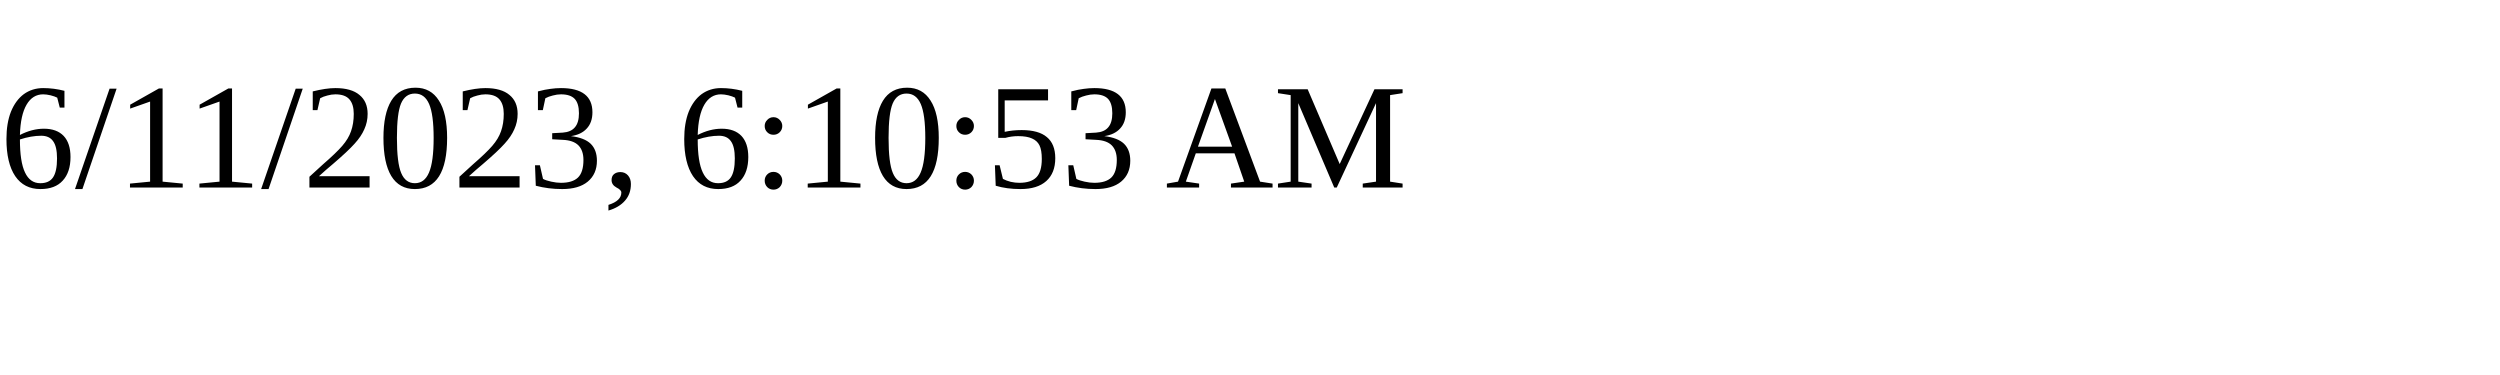
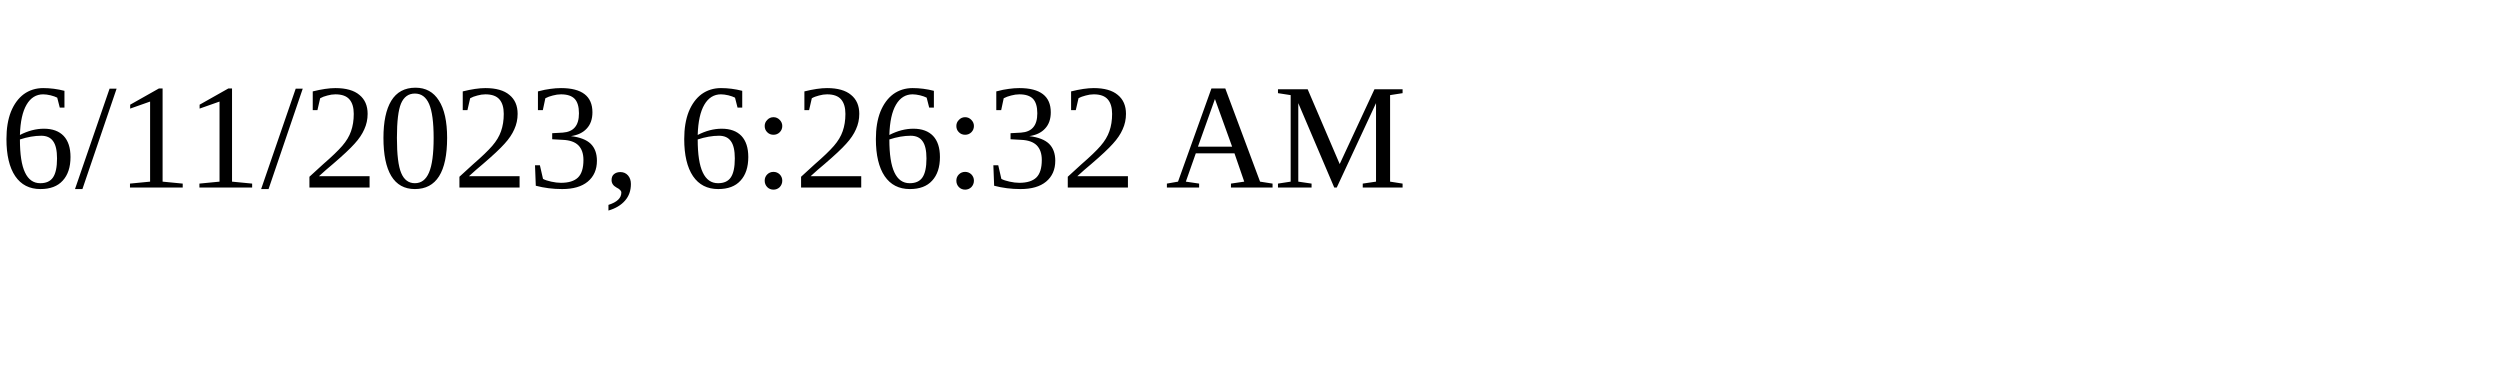
<svg xmlns="http://www.w3.org/2000/svg" height="30" width="200">
-   <text x="0" y="15">6/11/2023, 6:10:53 AM</text>
+   <text x="0" y="15">6/11/2023, 6:26:32 AM</text>
</svg>
